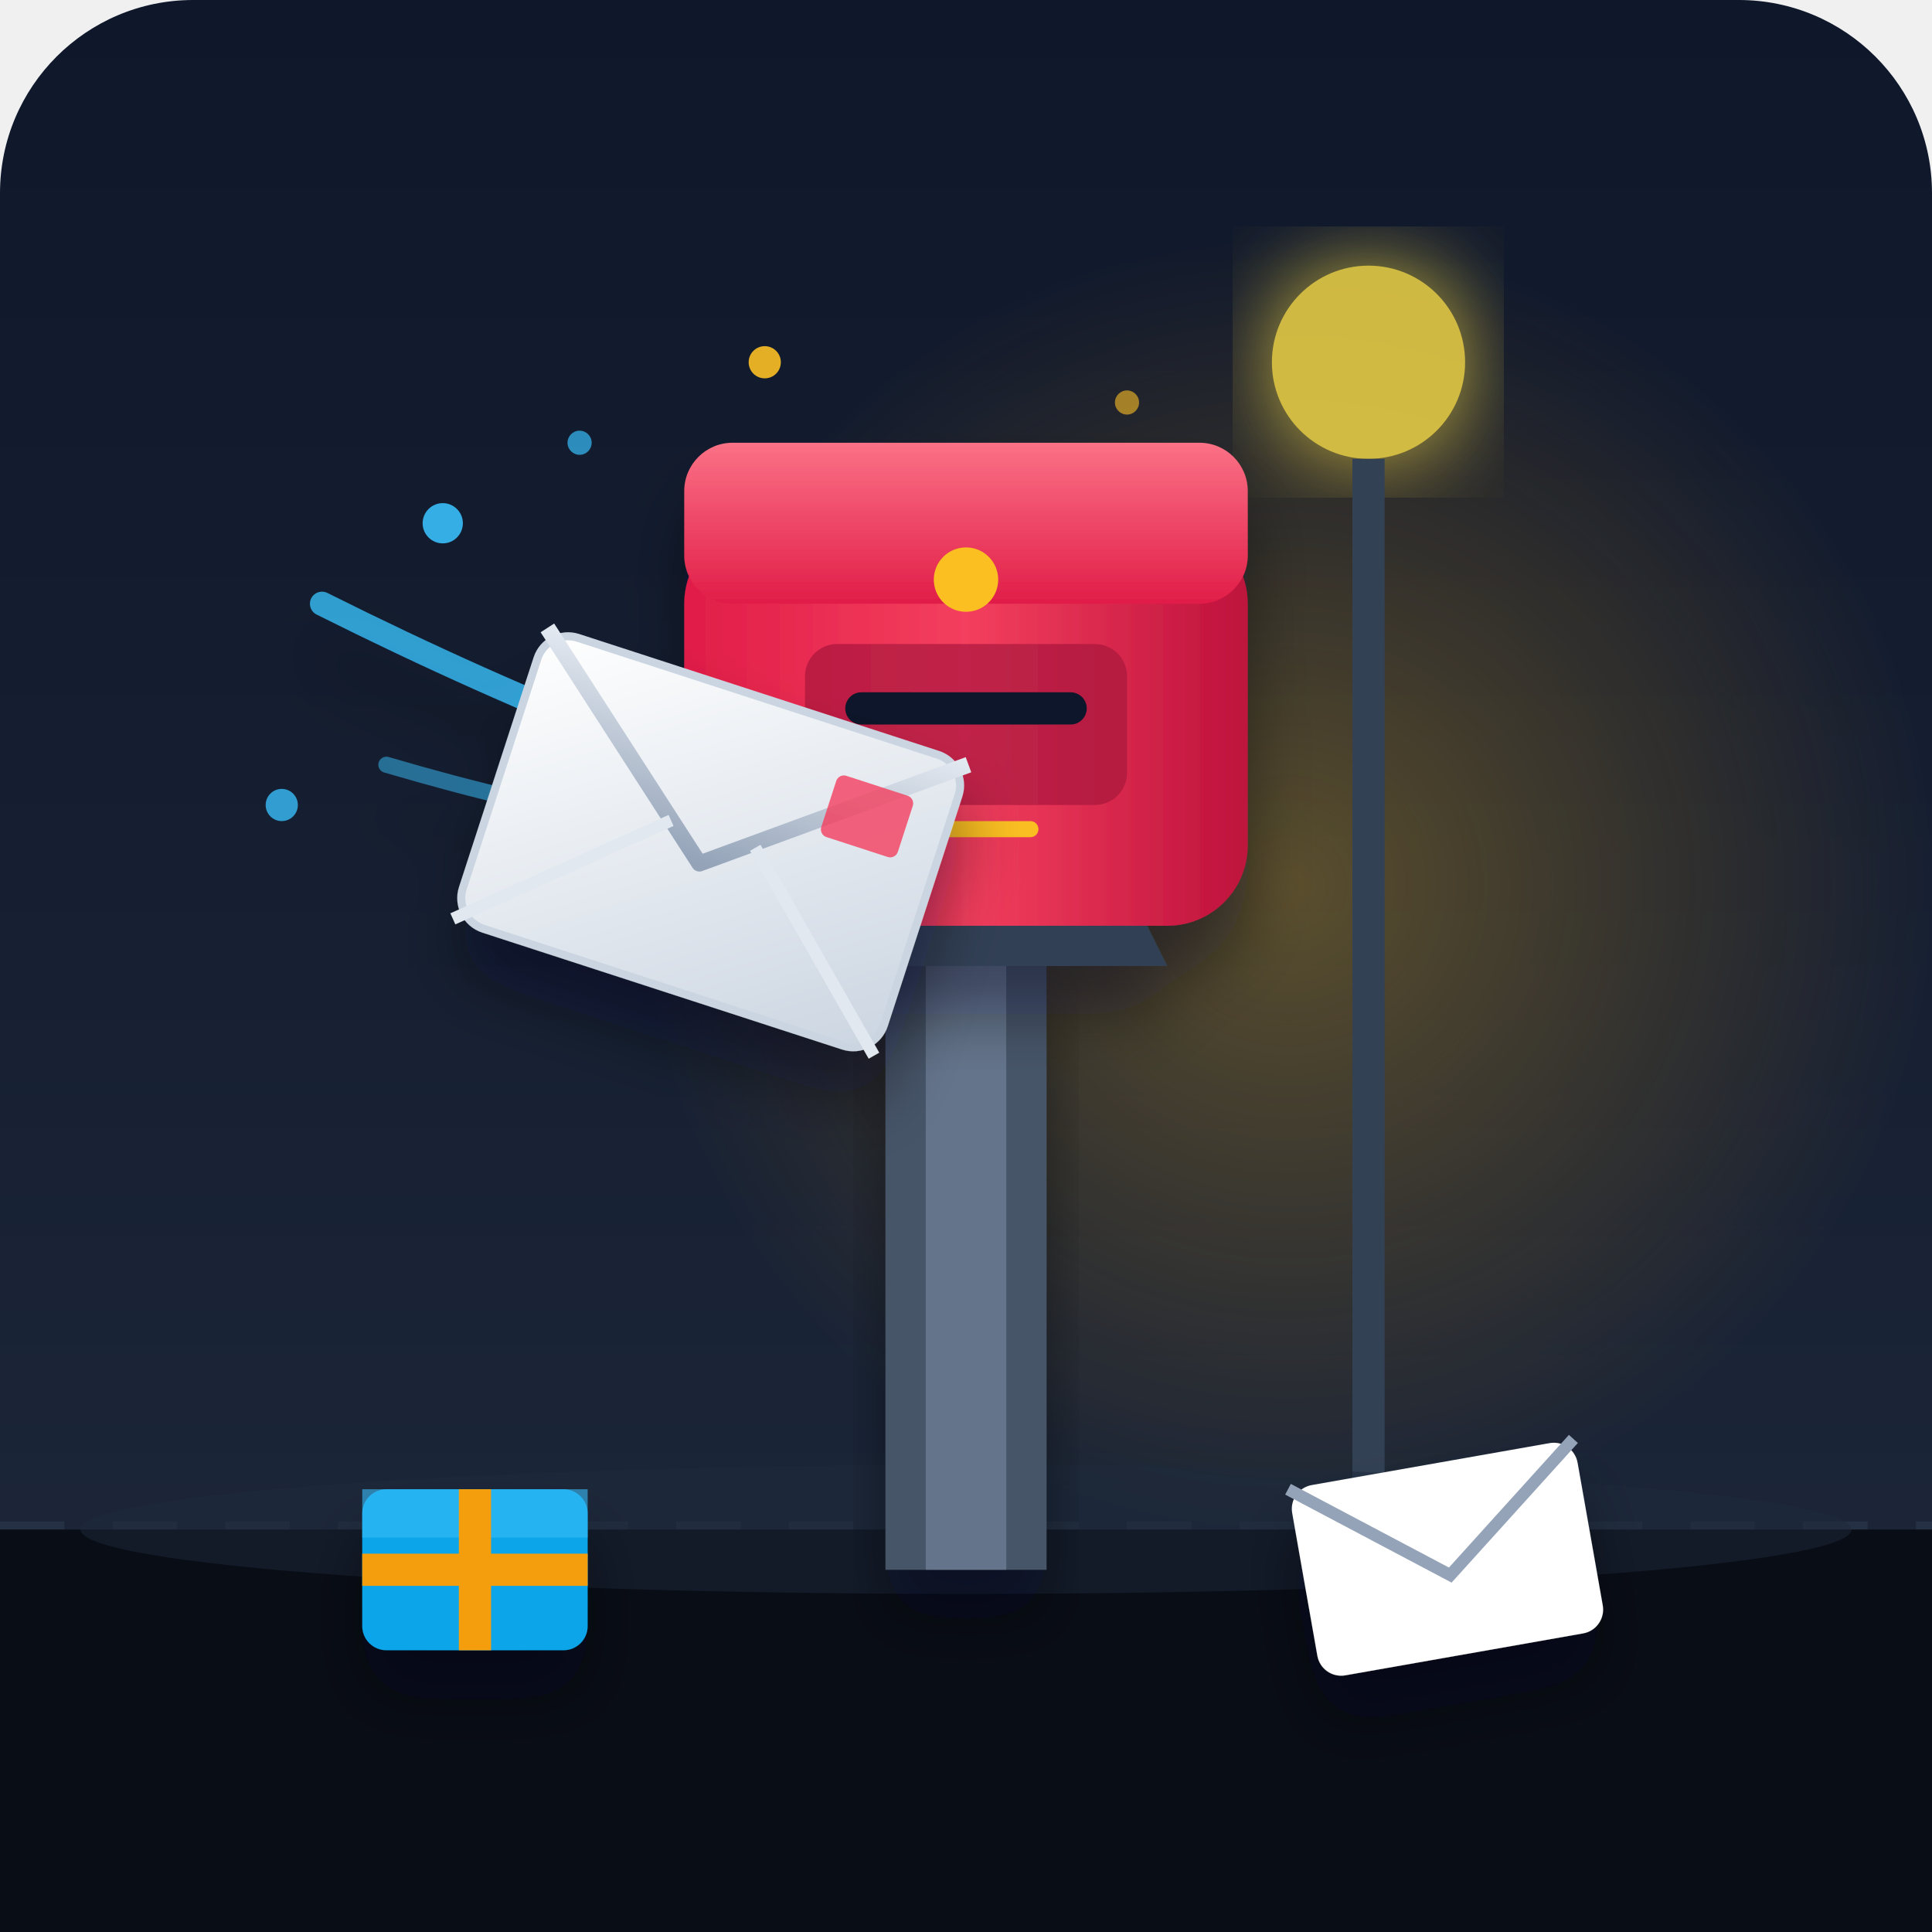
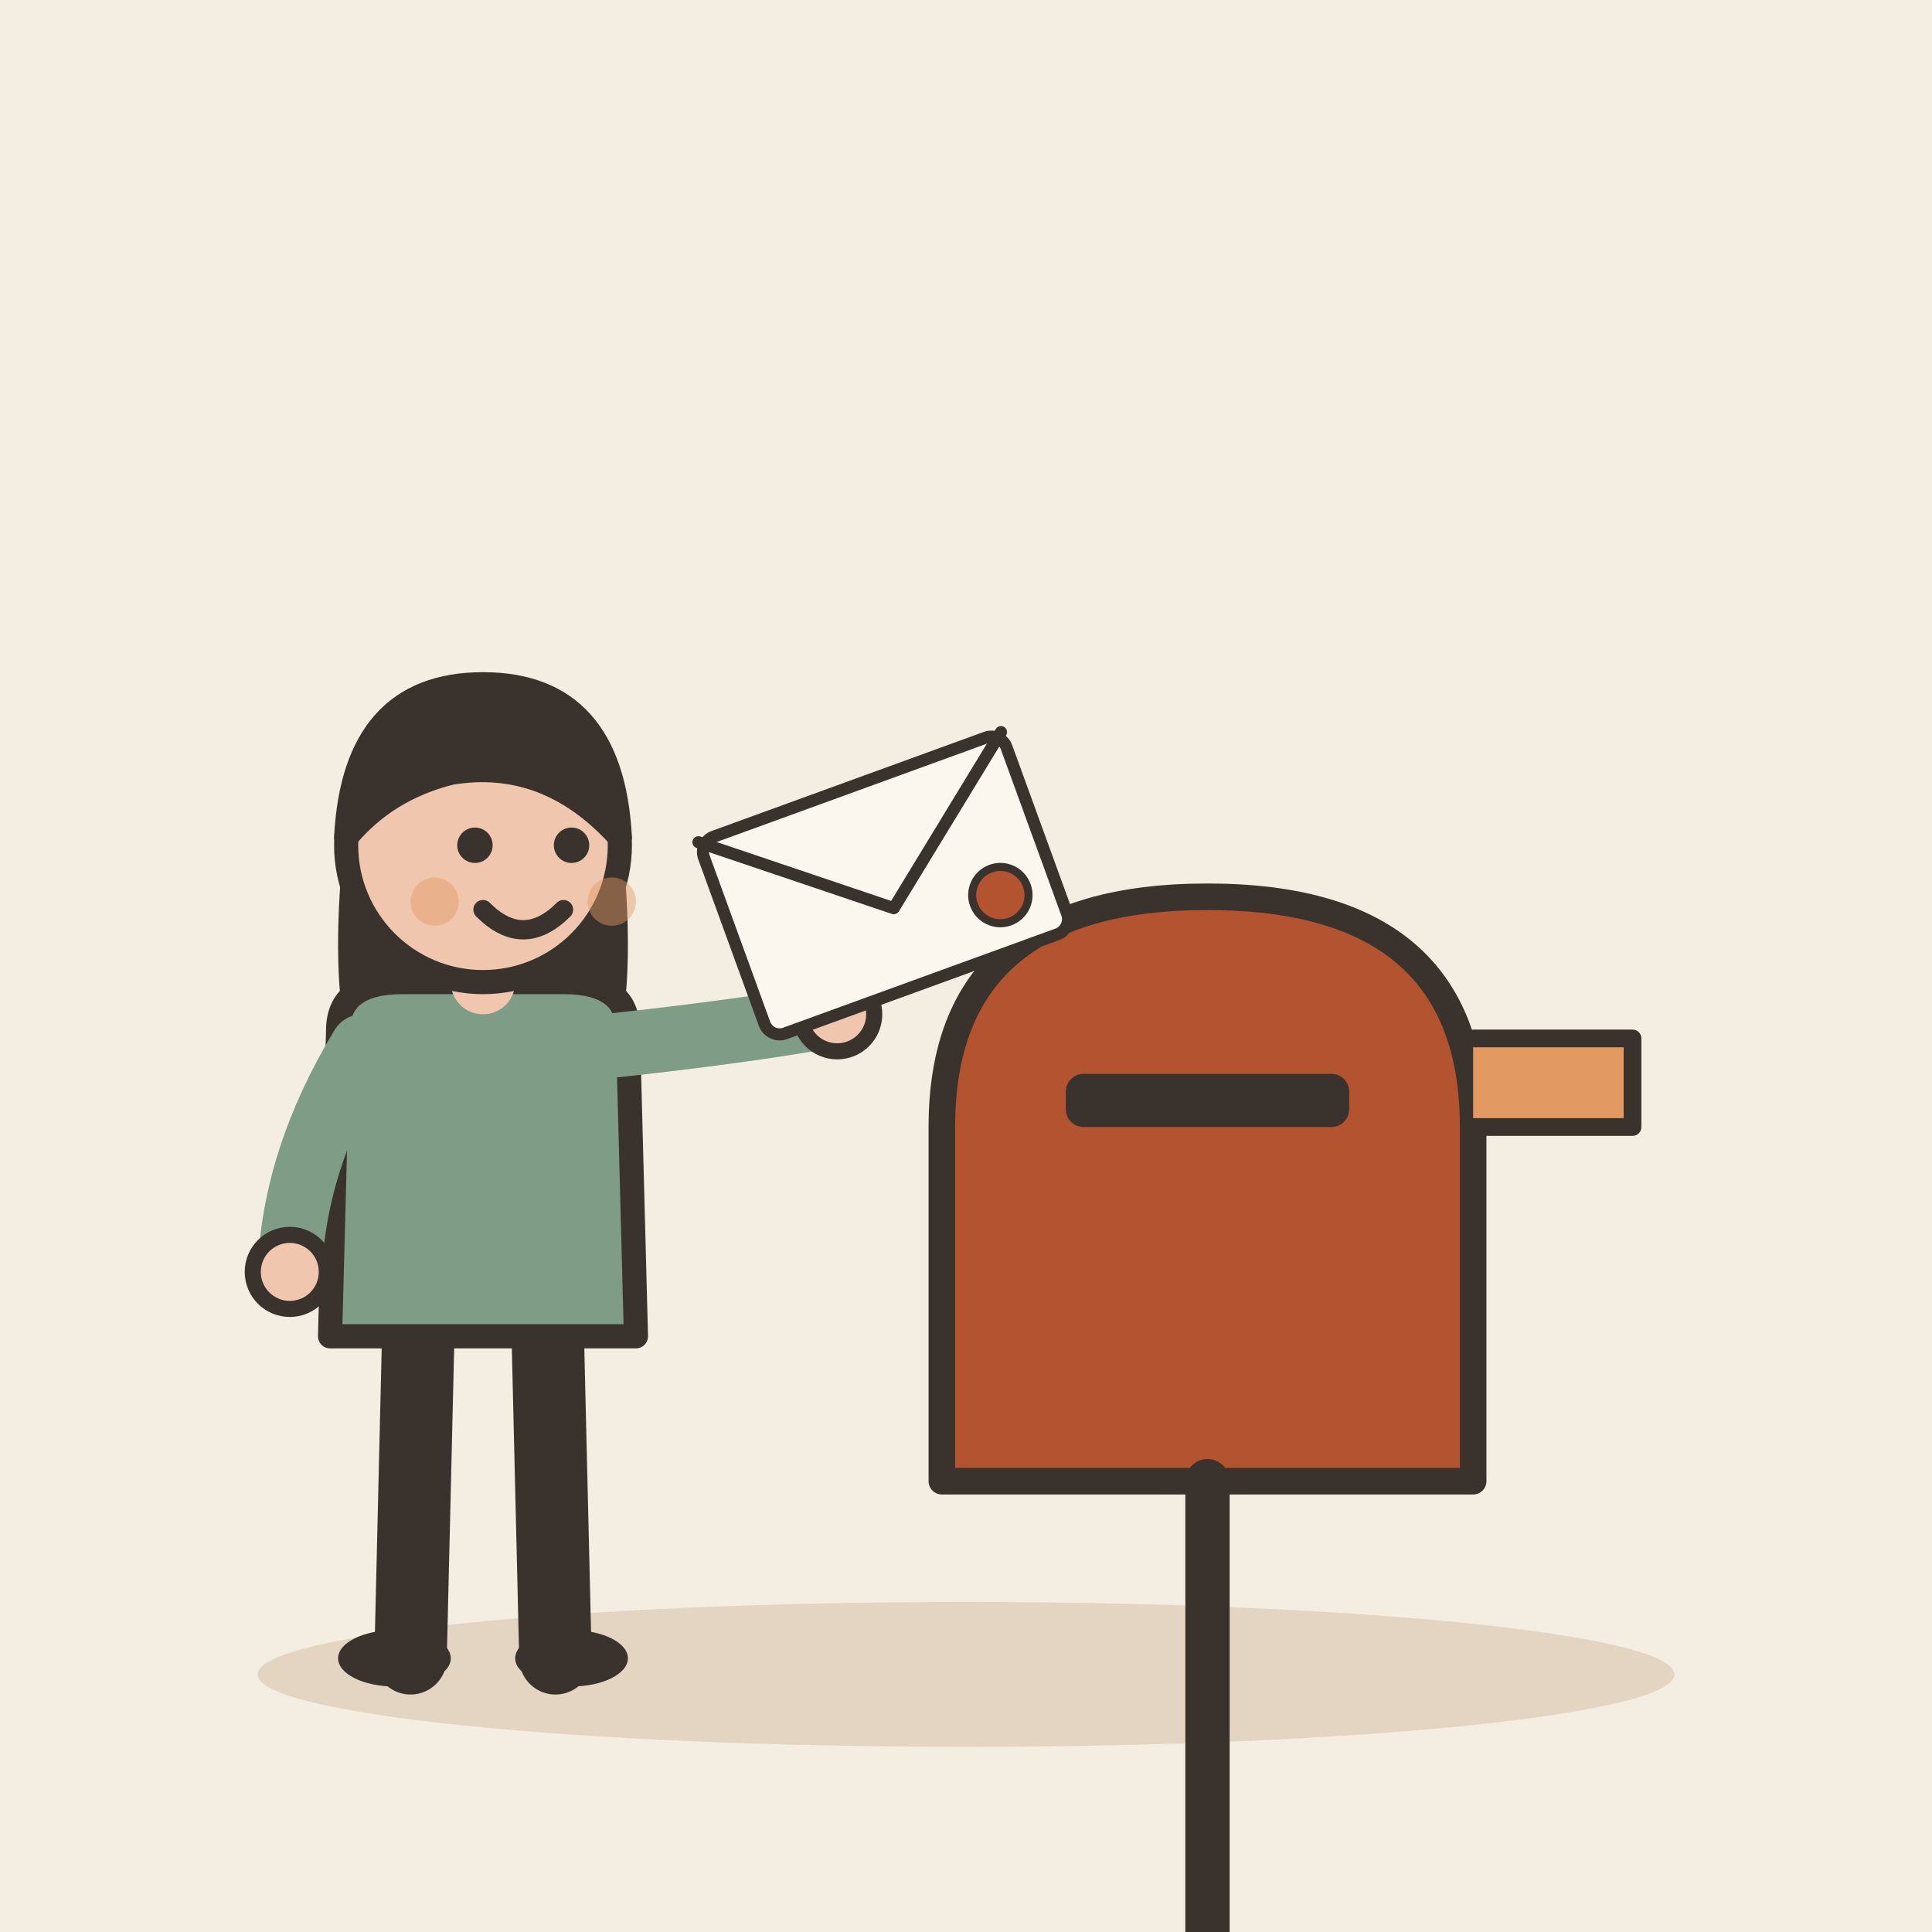
- <svg xmlns="http://www.w3.org/2000/svg" viewBox="0 0 240 240">
-   <defs>
-     <linearGradient id="bgGrad" x1="0" y1="0" x2="0" y2="1">
-       <stop offset="0%" stop-color="#0f172a" />
-       <stop offset="100%" stop-color="#1e293b" />
-     </linearGradient>
-     <radialGradient id="lampGlow" cx="50%" cy="50%" r="50%">
-       <stop offset="0%" stop-color="#fbbf24" stop-opacity="0.3" />
-       <stop offset="100%" stop-color="#f59e0b" stop-opacity="0" />
-     </radialGradient>
-     <linearGradient id="envGrad" x1="0" y1="0" x2="1" y2="1">
-       <stop offset="0%" stop-color="#ffffff" />
-       <stop offset="100%" stop-color="#cbd5e1" />
-     </linearGradient>
-     <linearGradient id="envInner" x1="0" y1="0" x2="0" y2="1">
-       <stop offset="0%" stop-color="#e2e8f0" />
-       <stop offset="100%" stop-color="#94a3b8" />
-     </linearGradient>
-     <linearGradient id="boxGrad" x1="0" y1="0" x2="1" y2="0">
-       <stop offset="0%" stop-color="#e11d48" />
-       <stop offset="50%" stop-color="#f43f5e" />
-       <stop offset="100%" stop-color="#be123c" />
-     </linearGradient>
-     <linearGradient id="capGrad" x1="0" y1="0" x2="0" y2="1">
-       <stop offset="0%" stop-color="#fb7185" />
-       <stop offset="100%" stop-color="#e11d48" />
-     </linearGradient>
-     <filter id="shadow" x="-20%" y="-20%" width="140%" height="140%">
-       <feDropShadow dx="0" dy="6" stdDeviation="4" flood-color="#030712" flood-opacity="0.4" />
-     </filter>
-     <filter id="glow" x="-20%" y="-20%" width="140%" height="140%">
-       <feGaussianBlur stdDeviation="6" result="blur" />
-       <feComposite in="SourceGraphic" in2="blur" operator="over" />
-     </filter>
-   </defs>
-   <rect width="240" height="240" rx="24" fill="url(#bgGrad)" />
-   <circle cx="160" cy="110" r="80" fill="url(#lampGlow)" />
-   <path d="M0 190 L240 190" stroke="#334155" stroke-width="2" stroke-dasharray="8 6" opacity="0.4" />
-   <circle cx="170" cy="45" r="12" fill="#fde047" opacity="0.8" filter="url(#glow)" />
-   <path d="M170 57 L170 190" stroke="#334155" stroke-width="4" />
-   <rect x="0" y="190" width="240" height="50" fill="#090d16" />
-   <ellipse cx="120" cy="190" rx="110" ry="8" fill="#1e293b" opacity="0.5" />
-   <rect x="110" y="120" width="20" height="75" fill="#475569" filter="url(#shadow)" />
-   <rect x="115" y="120" width="10" height="75" fill="#64748b" />
-   <g filter="url(#shadow)">
-     <path d="M95 120 L145 120 L140 110 L100 110 Z" fill="#334155" />
-     <rect x="85" y="65" width="70" height="50" rx="10" fill="url(#boxGrad)" />
-     <rect x="85" y="55" width="70" height="20" rx="6" fill="url(#capGrad)" />
-     <rect x="100" y="80" width="40" height="20" rx="4" fill="#9f1239" opacity="0.6" />
-     <rect x="105" y="86" width="30" height="4" rx="2" fill="#0f172a" />
-     <circle cx="120" cy="72" r="4" fill="#fbbf24" />
-     <path d="M112 103 L128 103" stroke="#fbbf24" stroke-width="2" stroke-linecap="round" />
+ <svg xmlns="http://www.w3.org/2000/svg" viewBox="0 0 240 240" data-style="editorial">
+   <rect width="240" height="240" fill="#F4EDE2" />
+   <ellipse cx="120" cy="208" rx="88" ry="9" fill="#E3D5C1" />
+   <g transform="translate(60 206)">
+     <path d="M-8 -42L-9 0" stroke="#3A332D" stroke-width="9" stroke-linecap="round" fill="none" />
+     <path d="M8 -42L9 0" stroke="#3A332D" stroke-width="9" stroke-linecap="round" fill="none" />
+     <ellipse cx="-11" cy="0" rx="7" ry="3.5" fill="#3A332D" />
+     <ellipse cx="11" cy="0" rx="7" ry="3.5" fill="#3A332D" />
+     <path d="M-17 -104Q-20 -78 -14 -70L-6 -78L6 -78L14 -70Q20 -78 17 -104Z" fill="#3A332D" />
+     <path d="M-18 -78Q-18 -84 -10 -84L10 -84Q18 -84 18 -78L19 -40L-19 -40Z" fill="#7E9C86" stroke="#3A332D" stroke-width="3" stroke-linecap="round" stroke-linejoin="round" />
+     <path d="M-15 -76Q-23.5 -62 -24 -48" fill="none" stroke="#7E9C86" stroke-width="8" stroke-linecap="round" stroke-linejoin="round" />
+     <circle cx="-24" cy="-48" r="4.6" fill="#F0C7AE" stroke="#3A332D" stroke-linecap="round" stroke-linejoin="round" stroke-width="2" />
+     <path d="M15 -76Q33.5 -78 44 -80" fill="none" stroke="#7E9C86" stroke-width="8" stroke-linecap="round" stroke-linejoin="round" />
+     <circle cx="44" cy="-80" r="4.6" fill="#F0C7AE" stroke="#3A332D" stroke-linecap="round" stroke-linejoin="round" stroke-width="2" />
+     <path d="M0 -84L0 -88" stroke="#F0C7AE" stroke-width="8" stroke-linecap="round" fill="none" />
+     <circle cx="0" cy="-101" r="17" fill="#F0C7AE" stroke="#3A332D" stroke-width="3" stroke-linecap="round" stroke-linejoin="round" />
+     <path d="M-17 -102Q-16 -121 0 -121Q16 -121 17 -102Q8 -112 -4 -110Q-12 -108 -17 -102Z" fill="#3A332D" stroke="#3A332D" stroke-width="3" stroke-linecap="round" stroke-linejoin="round" />
+     <circle cx="-1" cy="-101" r="2.2" fill="#3A332D" />
+     <circle cx="11" cy="-101" r="2.2" fill="#3A332D" />
+     <path d="M0 -93Q5 -88 10 -93" fill="none" stroke="#3A332D" stroke-width="2.4" stroke-linecap="round" stroke-linejoin="round" />
+     <circle cx="-6" cy="-94" r="3" fill="#E39A62" opacity="0.45" />
+     <circle cx="16" cy="-94" r="3" fill="#E39A62" opacity="0.45" />
  </g>
-   <g filter="url(#shadow)">
-     <path d="M40 75 Q60 85 78 92" stroke="#38bdf8" stroke-width="3" stroke-linecap="round" fill="none" opacity="0.8" />
-     <path d="M48 95 Q65 100 78 102" stroke="#38bdf8" stroke-width="2" stroke-linecap="round" fill="none" opacity="0.5" />
-     <g transform="translate(68, 78) rotate(18)">
-       <rect x="0" y="0" width="55" height="38" rx="4" fill="url(#envGrad)" stroke="#cbd5e1" stroke-width="1" />
-       <path d="M0 0 L27 22 L55 0" fill="none" stroke="url(#envInner)" stroke-width="2" stroke-linejoin="round" />
-       <path d="M0 38 L22 18" fill="none" stroke="#e2e8f0" stroke-width="1.5" />
-       <path d="M55 38 L33 18" fill="none" stroke="#e2e8f0" stroke-width="1.5" />
-       <rect x="40" y="6" width="10" height="8" rx="1" fill="#f43f5e" opacity="0.8" />
-     </g>
+   <g transform="translate(150 206) scale(1.1 1.1)">
+     <path d="M-30 -60Q-30 -86 0 -86Q30 -86 30 -60L30 -20L-30 -20Z" fill="#B4532F" stroke="#3A332D" stroke-width="3" stroke-linecap="round" stroke-linejoin="round" />
+     <rect x="-16" y="-66" width="32" height="6" rx="2" fill="#3A332D" />
+     <path d="M0 -20L0 40" stroke="#3A332D" stroke-width="5" stroke-linecap="round" fill="none" />
+     <path d="M30 -70L48 -70L48 -60L30 -60" fill="#E39A62" stroke="#3A332D" stroke-width="2" stroke-linecap="round" stroke-linejoin="round" />
  </g>
-   <g filter="url(#shadow)" transform="translate(0, 5)">
-     <g transform="translate(45, 175)">
-       <rect x="0" y="5" width="28" height="20" rx="3" fill="#0ea5e9" />
-       <rect x="0" y="5" width="28" height="6" fill="#38bdf8" opacity="0.6" />
-       <rect x="12" y="5" width="4" height="20" fill="#f59e0b" />
-       <rect x="0" y="13" width="28" height="4" fill="#f59e0b" />
-     </g>
-     <g transform="translate(160, 180) rotate(-10)">
-       <rect x="0" y="0" width="36" height="24" rx="3" fill="#ffffff" />
-       <path d="M0 0 L18 14 L36 0" fill="none" stroke="#94a3b8" stroke-width="1.5" />
-     </g>
-   </g>
-   <g fill="#38bdf8">
-     <circle cx="55" cy="65" r="2.5" opacity="0.9" />
-     <circle cx="72" cy="55" r="1.5" opacity="0.7" />
-     <circle cx="35" cy="100" r="2" opacity="0.8" />
-   </g>
-   <g fill="#fbbf24">
-     <circle cx="95" cy="45" r="2" opacity="0.9" />
-     <circle cx="140" cy="50" r="1.5" opacity="0.6" />
+   <g transform="translate(110 110) rotate(-20) scale(0.5 0.5)">
+     <rect x="-40" y="-26" width="80" height="52" rx="4" fill="#FBF6EE" stroke="#3A332D" stroke-width="3" stroke-linecap="round" stroke-linejoin="round" />
+     <path d="M-40 -26L0 6L40 -26" fill="none" stroke="#3A332D" stroke-width="3" stroke-linecap="round" stroke-linejoin="round" />
+     <circle cx="26" cy="12" r="7" fill="#B4532F" stroke="#3A332D" stroke-linecap="round" stroke-linejoin="round" stroke-width="2" />
  </g>
</svg>
